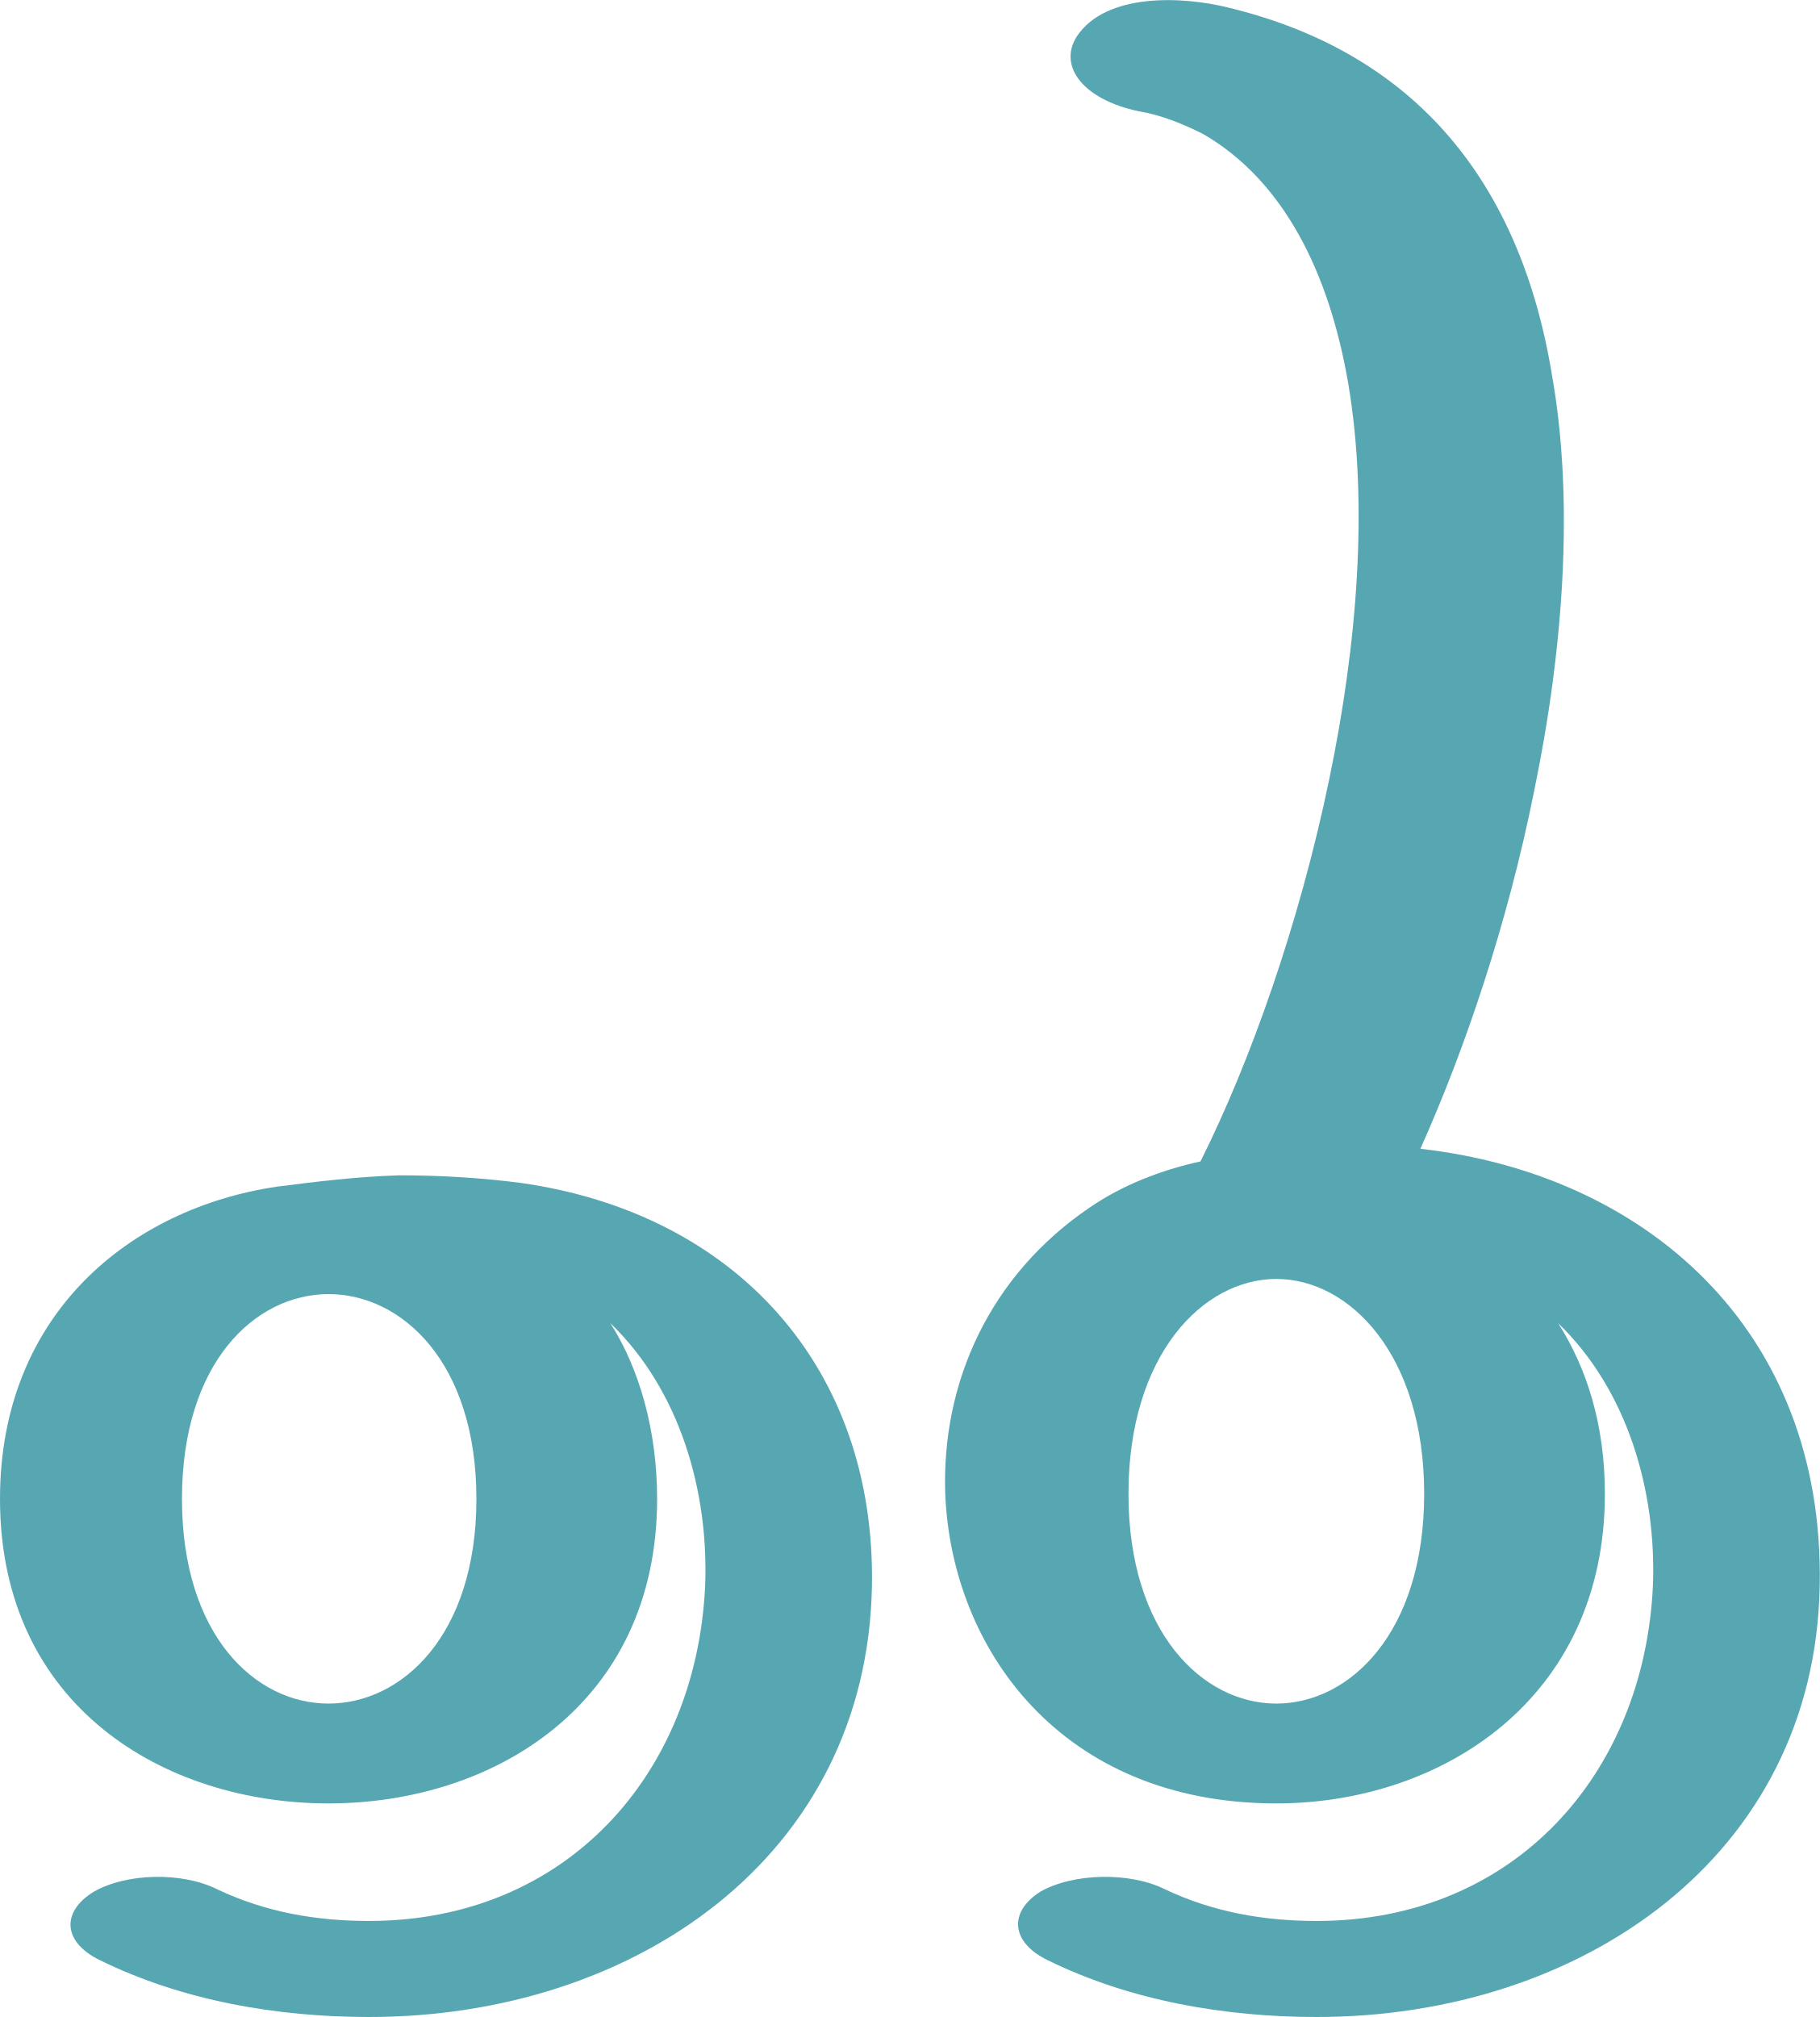
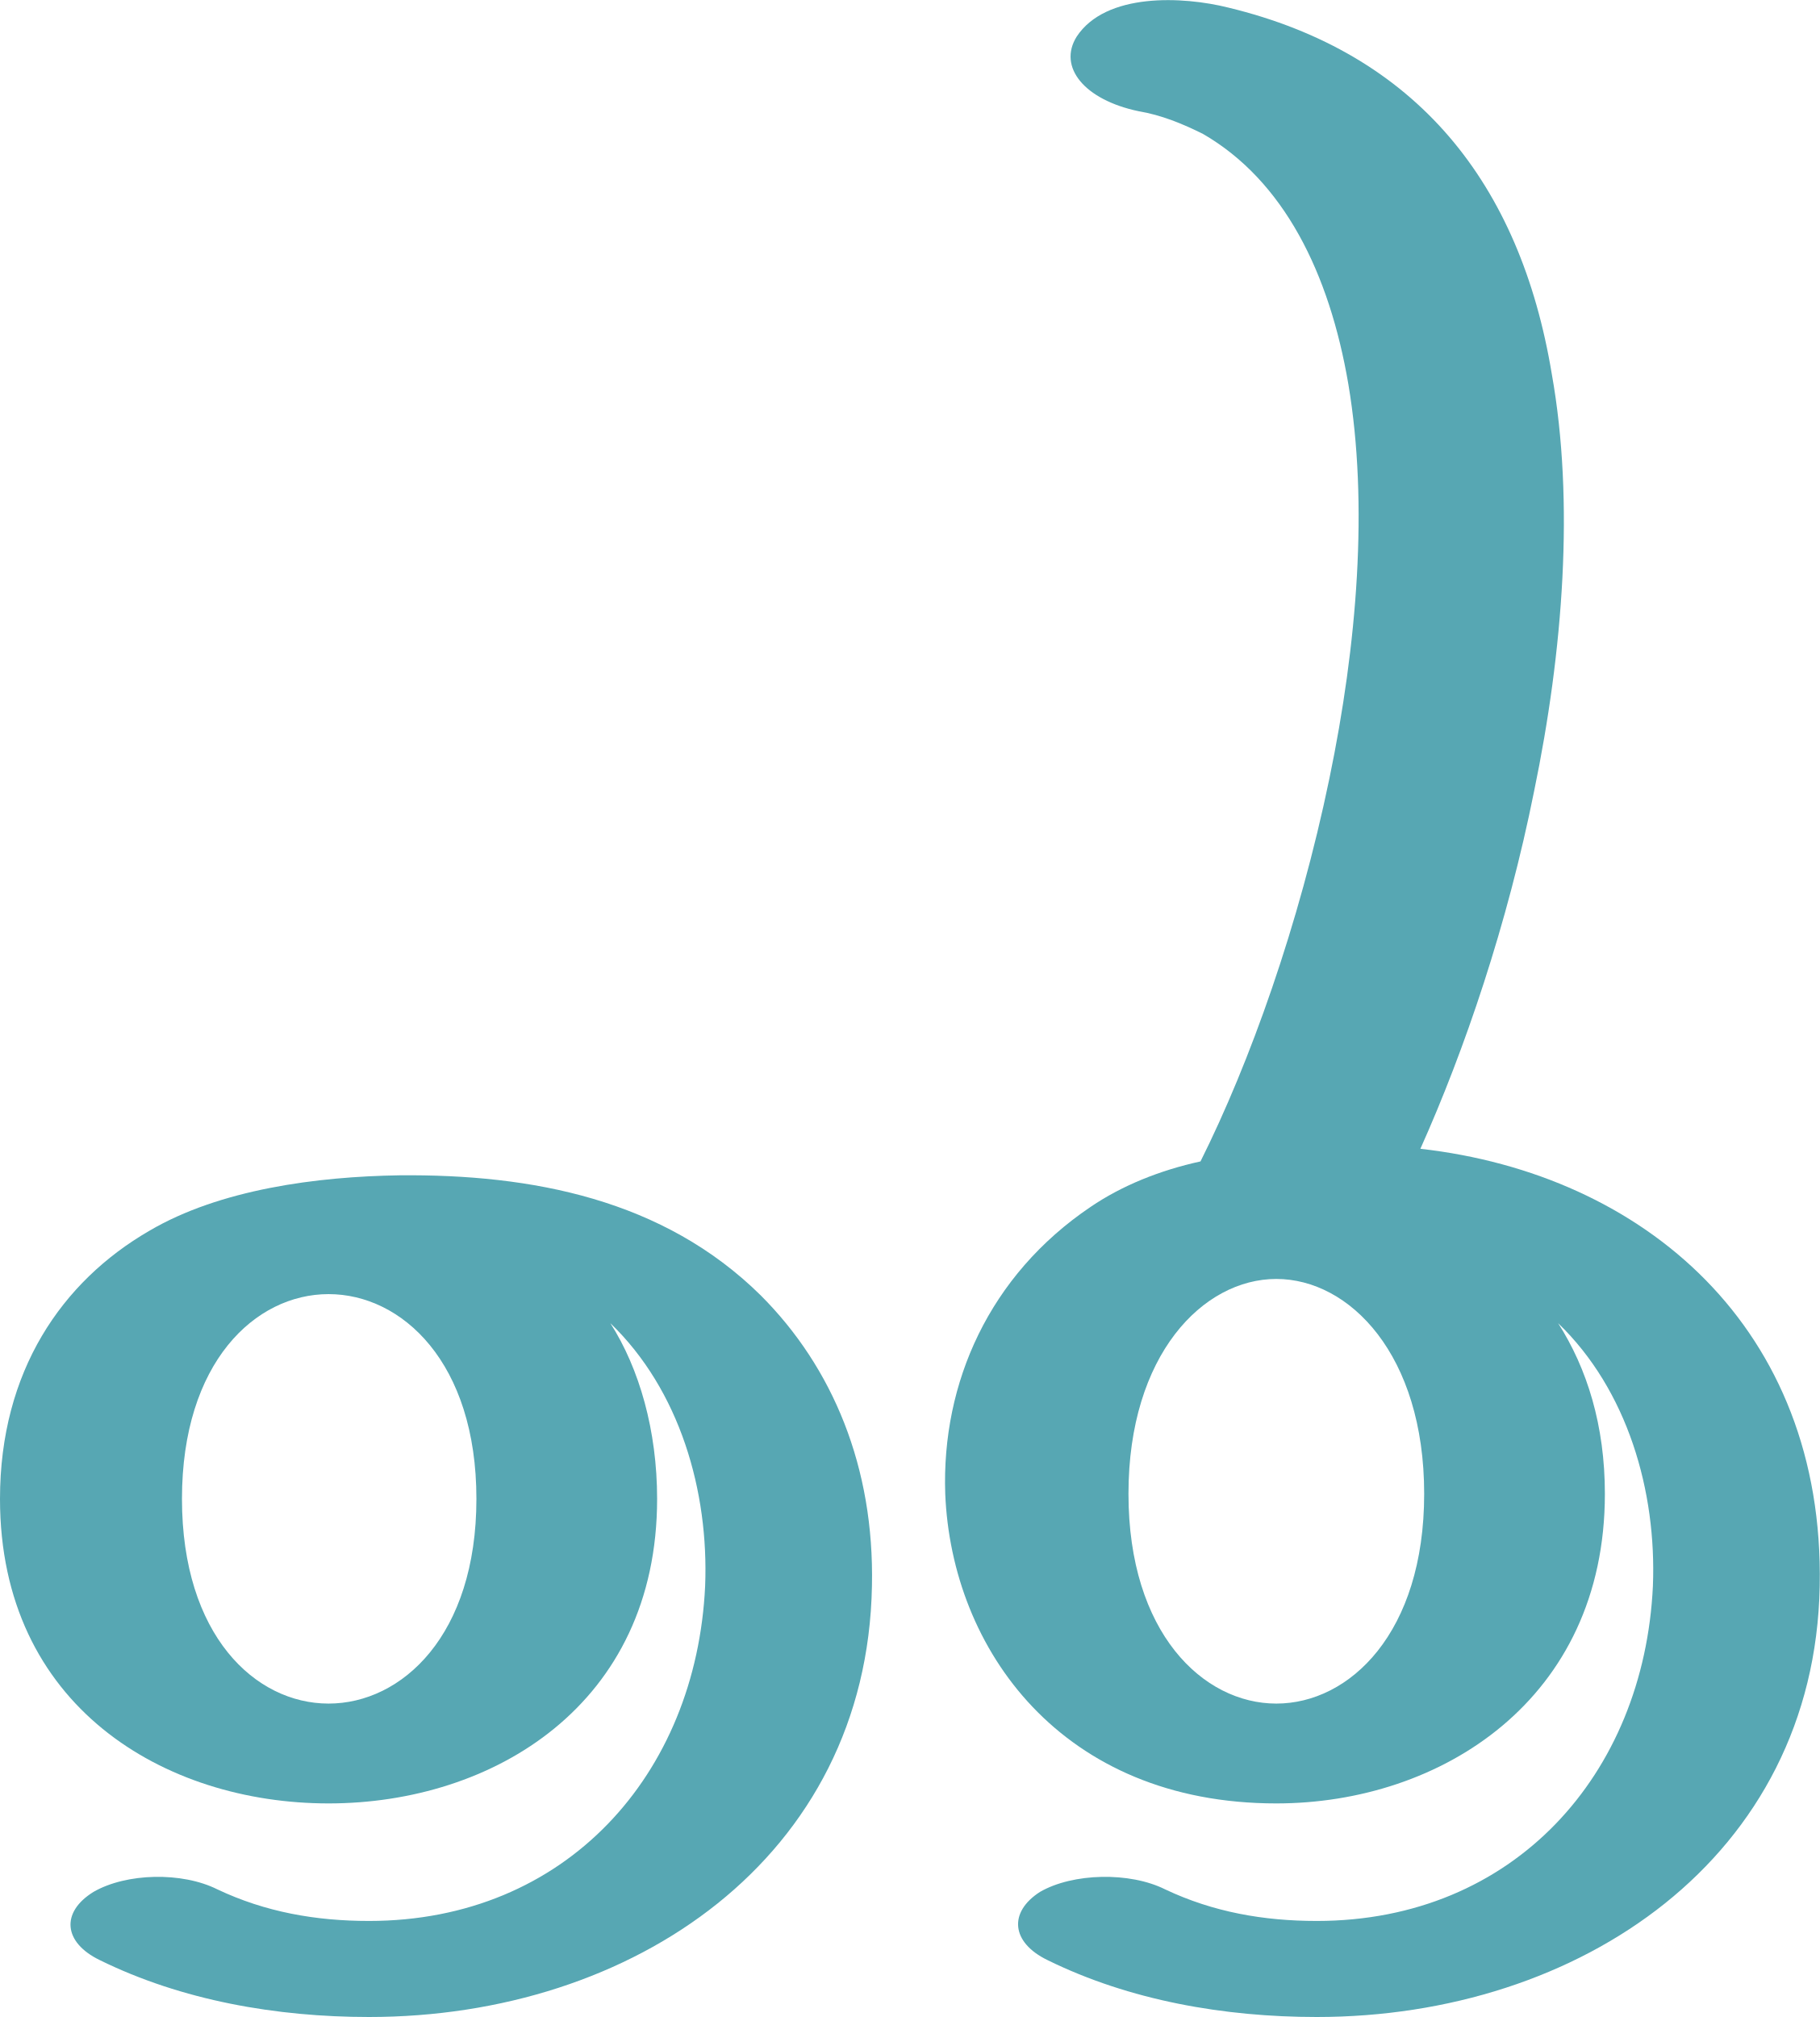
<svg xmlns="http://www.w3.org/2000/svg" xml:space="preserve" width="1440px" height="1596px" version="1.1" style="shape-rendering:geometricPrecision; text-rendering:geometricPrecision; image-rendering:optimizeQuality; fill-rule:evenodd; clip-rule:evenodd" viewBox="0 0 1440 1596">
  <defs>
    <style type="text/css">
   
    .fil0 {fill:#57A7B3}
   
  </style>
  </defs>
  <g id="Layer_x0020_1">
-     <path class="fil0" d="M520 1186c0,163 -130,241 -260,241 -130,0 -260,-77 -260,-241 0,-147 104,-230 219,-247 31,-4 64,-8 97,-9 33,0 65,2 96,6 170,24 281,146 278,319 -4,215 -189,341 -398,341 -73,0 -148,-13 -213,-45 -29,-14 -31,-38 -5,-54 26,-15 70,-16 98,-2 38,18 78,25 120,25 156,0 259,-116 266,-265 3,-75 -20,-155 -75,-208 23,36 37,85 37,139zm-143 0c0,108 -59,162 -117,162 -58,0 -116,-54 -116,-162 0,-108 58,-162 116,-162 58,0 117,54 117,162z" />
+     <path class="fil0" d="M520 1186c0,163 -130,241 -260,241 -130,0 -260,-77 -260,-241 0,-101 49,-172 118,-212 56,-33 133,-43 198,-44 105,-1 209,19 286,95 57,57 90,136 88,230 -4,215 -189,341 -398,341 -73,0 -148,-13 -213,-45 -29,-14 -31,-38 -5,-54 26,-15 70,-16 98,-2 38,18 78,25 120,25 156,0 259,-116 266,-265 3,-75 -20,-155 -75,-208 23,36 37,85 37,139zm-143 0c0,108 -59,162 -117,162 -58,0 -116,-54 -116,-162 0,-108 58,-162 116,-162 58,0 117,54 117,162z" />
    <path class="fil0" d="M1270 1182c0,163 -130,245 -260,245 -170,0 -257,-122 -262,-245 -3,-88 35,-173 115,-227 25,-17 55,-29 87,-36 39,-78 78,-187 102,-303 22,-106 31,-217 15,-312 -15,-88 -51,-161 -115,-198 -16,-8 -33,-15 -51,-18 -43,-9 -64,-35 -49,-59 23,-35 84,-32 120,-23 149,36 231,139 256,290 18,101 9,219 -14,330 -21,105 -55,205 -90,283 177,20 320,142 316,346 -4,215 -190,341 -398,341 -73,0 -148,-13 -213,-45 -29,-14 -31,-38 -6,-54 26,-15 71,-16 99,-2 38,18 78,25 120,25 156,0 259,-116 266,-265 3,-75 -20,-155 -75,-208 23,36 37,81 37,135zm-143 0c0,110 -59,166 -117,166 -58,0 -117,-56 -117,-166 0,-110 59,-170 117,-170 58,0 117,60 117,170z" />
  </g>
</svg>
